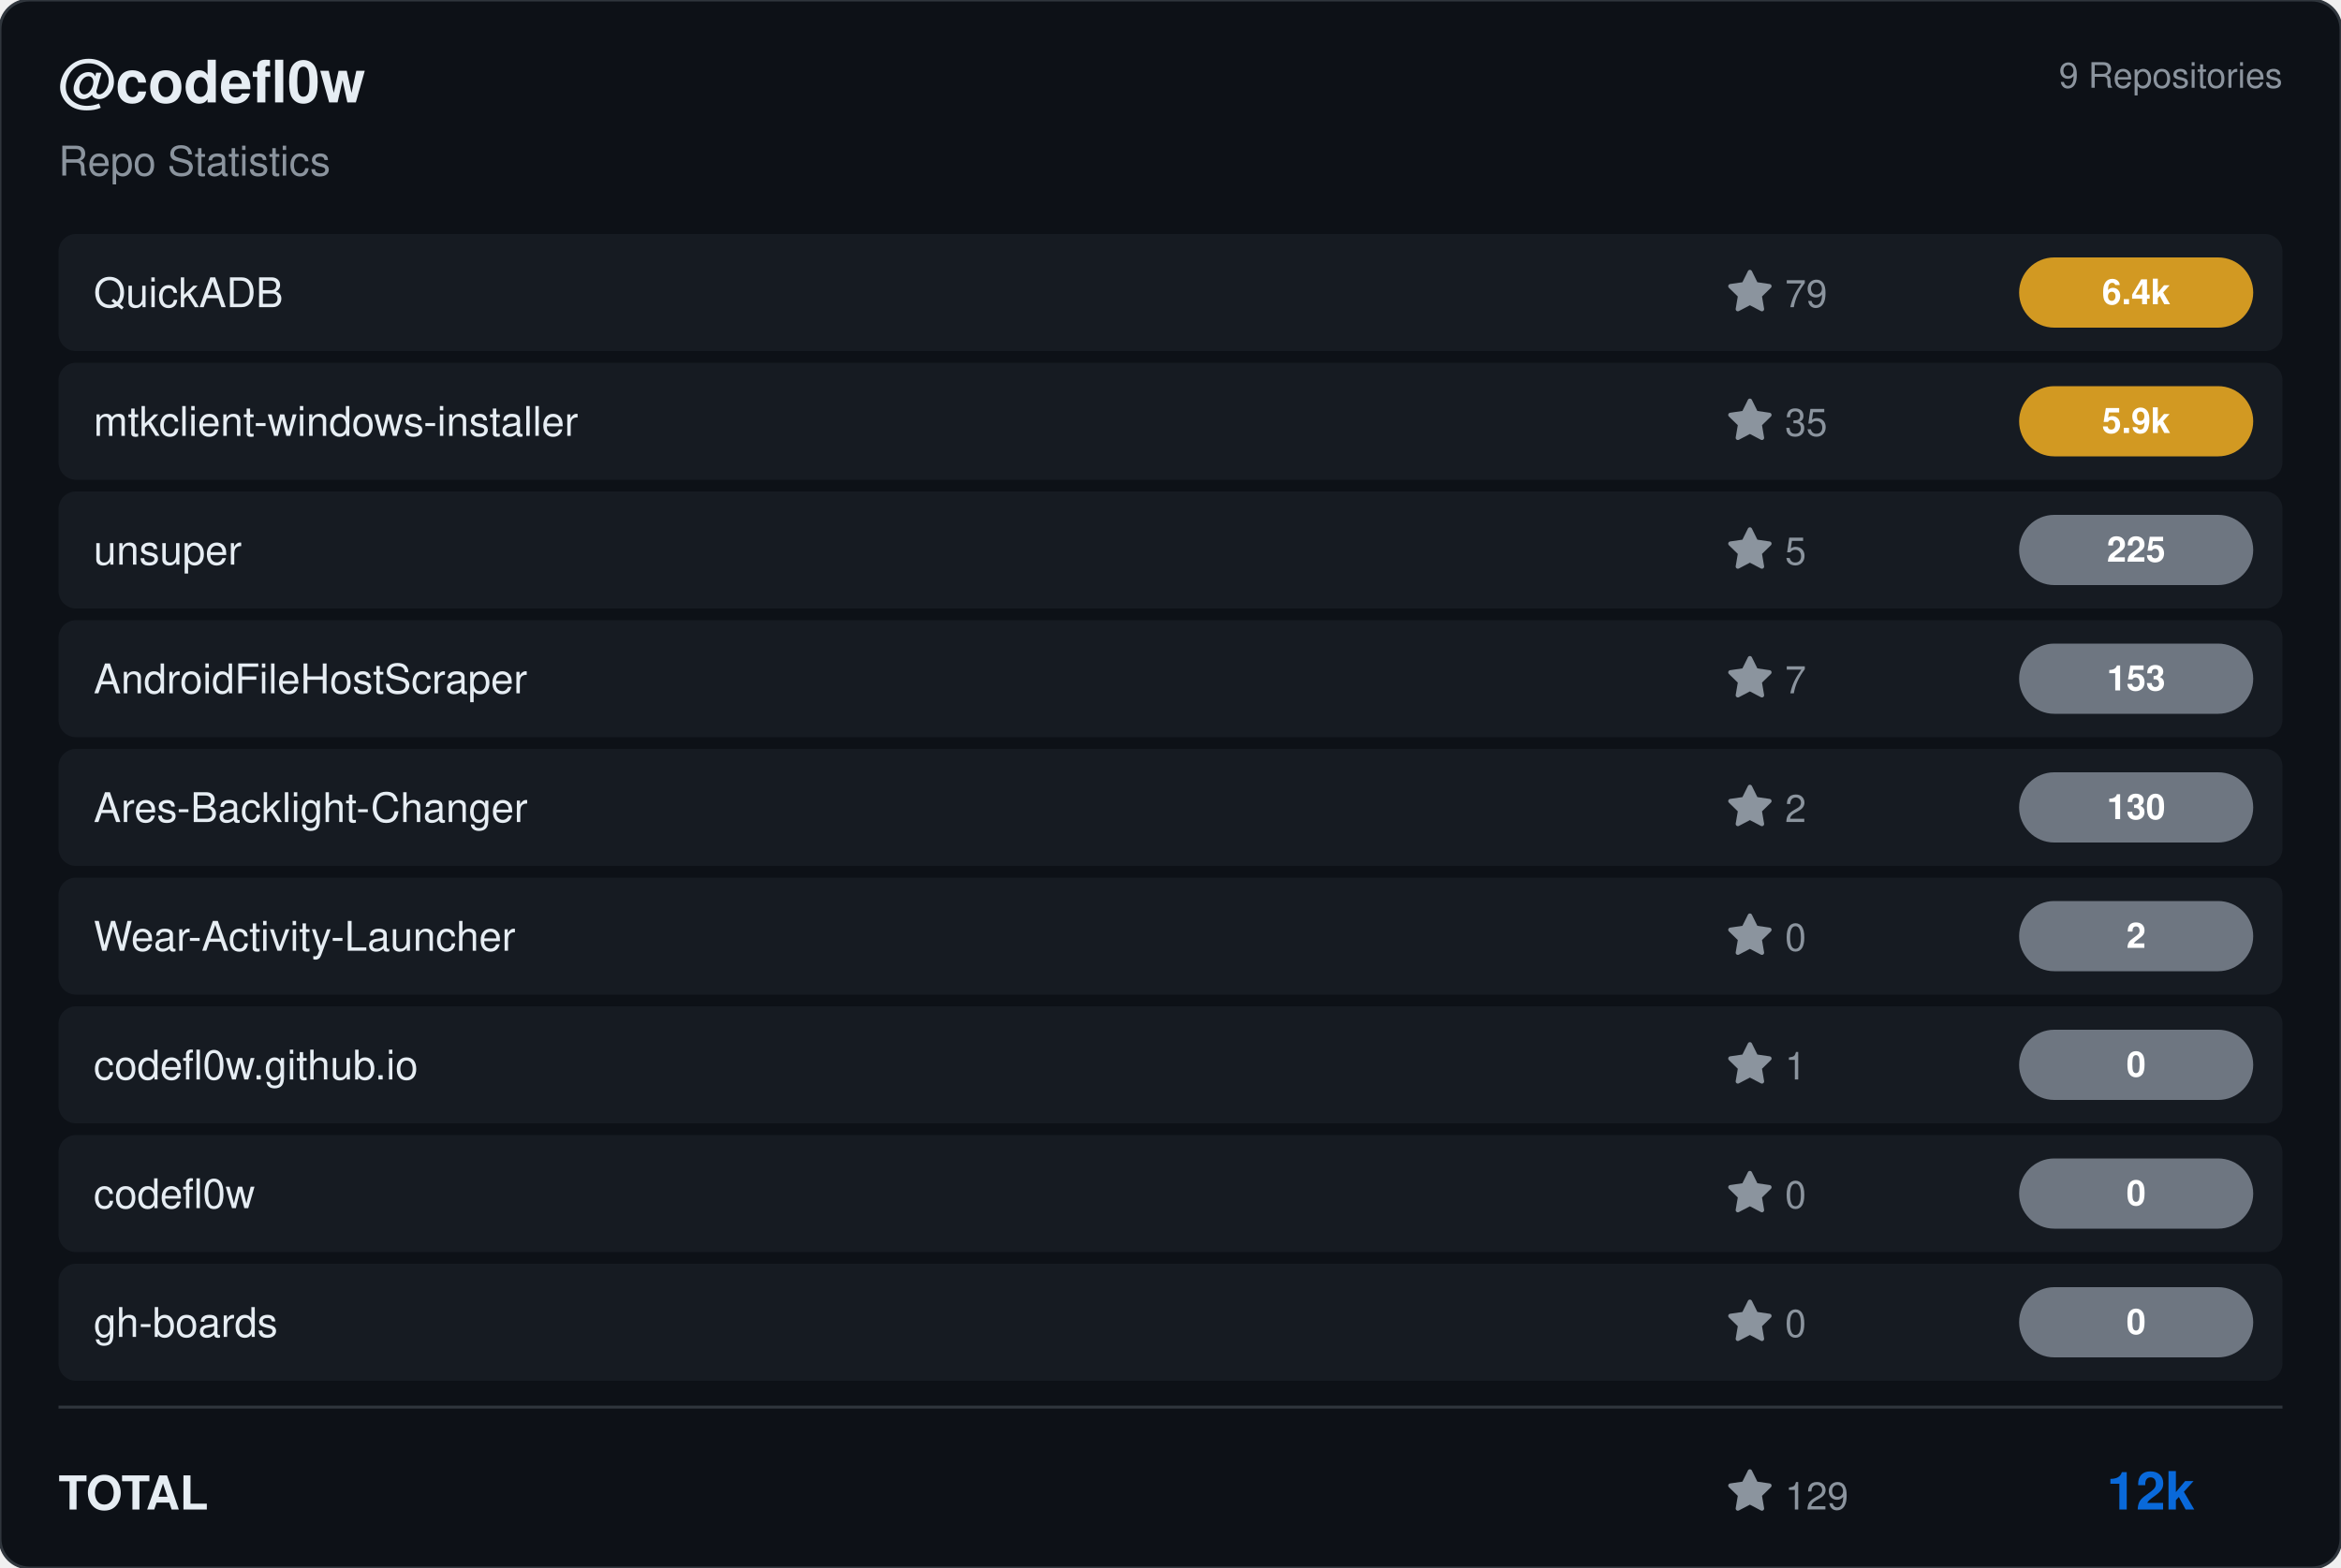
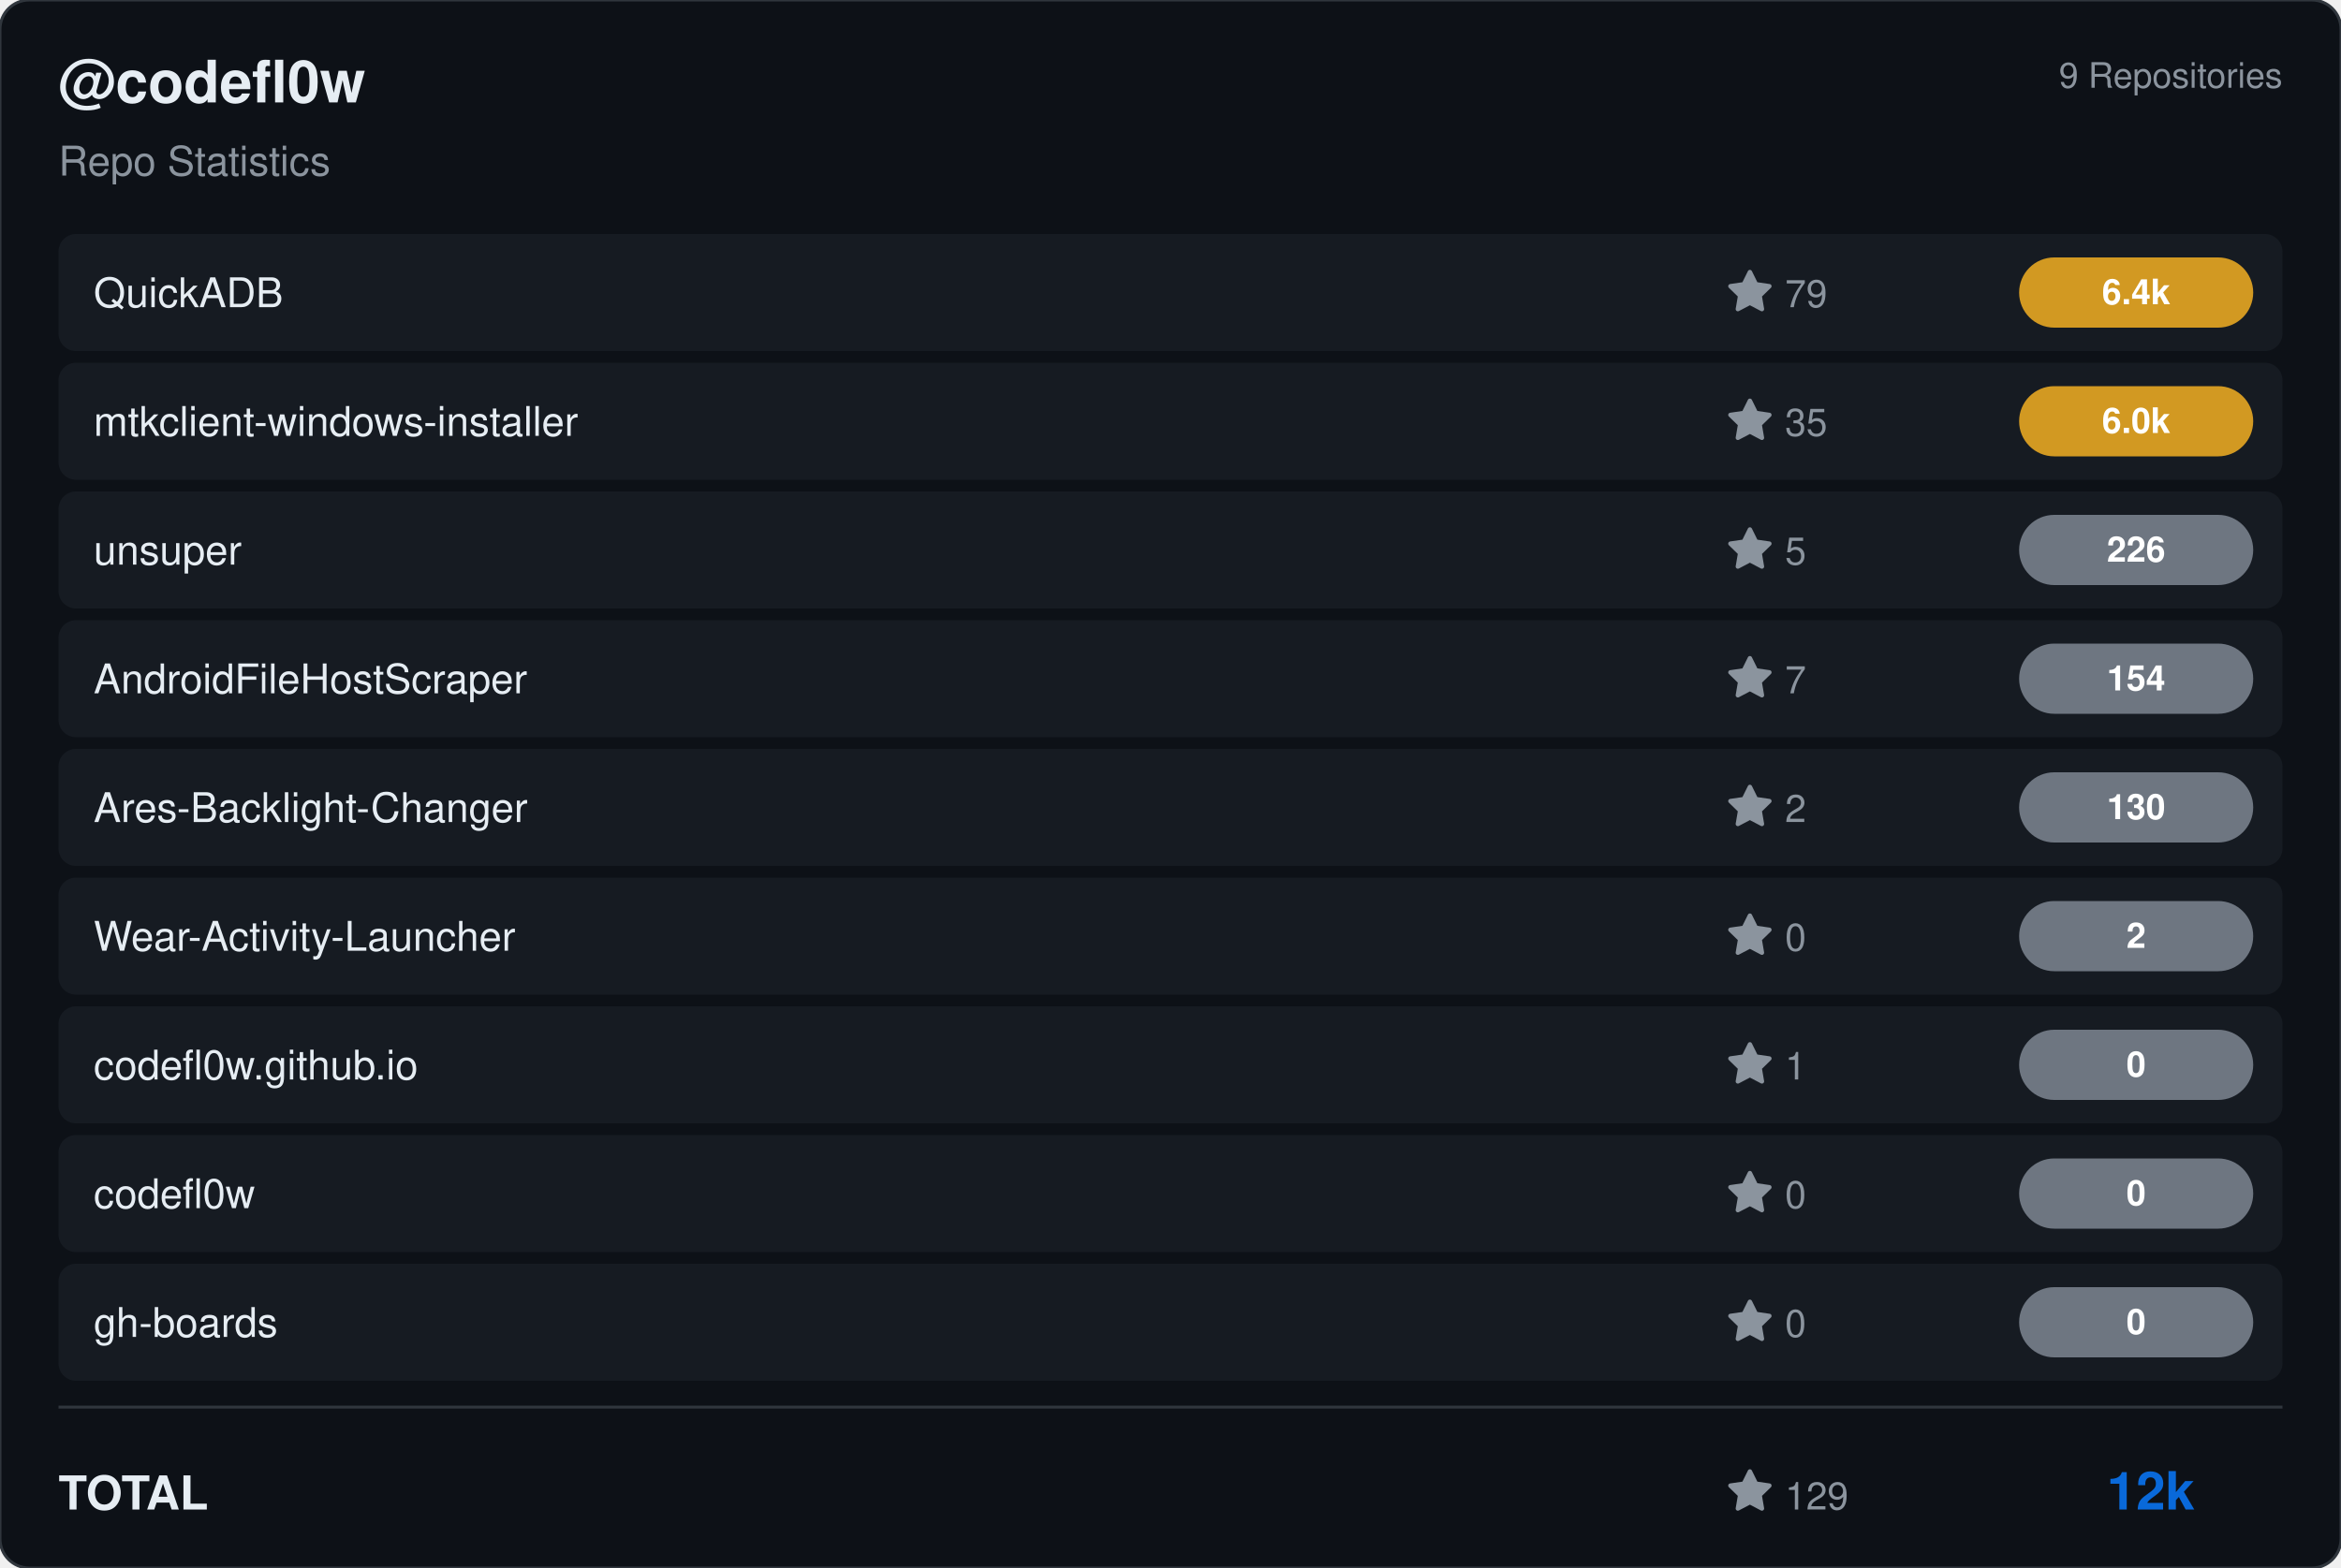
<svg xmlns="http://www.w3.org/2000/svg" viewBox="0 0 800 536" width="800" height="536">
  <rect width="800" height="536" rx="10" fill="#0d1117" stroke="#30363d" stroke-width="1" />
  <g transform="translate(20, 35)">
    <text fill="#e6edf3" font-size="20" font-family="Segoe UI, Helvetica, Arial, sans-serif" font-weight="600">@codefl0w</text>
    <text y="25" fill="#8b949e" font-size="14" font-family="Segoe UI, Helvetica, Arial, sans-serif">Repo Statistics</text>
  </g>
  <text x="780" y="30" fill="#8b949e" font-size="12" font-family="Segoe UI, Helvetica, Arial, sans-serif" text-anchor="end">9 Repositories</text>
  <rect x="20" y="80" width="760" height="40" rx="6" fill="#161b22" />
  <text x="32" y="105" fill="#e6edf3" font-size="14" font-family="Segoe UI, Helvetica, Arial, sans-serif" font-weight="500">QuickADB</text>
  <g transform="translate(590, 92)">
    <path d="M8 .25a.75.75 0 0 1 .673.418l1.882 3.815 4.21.612a.75.75 0 0 1 .416 1.279l-3.046 2.97.719 4.192a.751.751 0 0 1-1.088.791L8 12.347l-3.766 1.98a.75.75 0 0 1-1.088-.79l.72-4.194L.818 6.374a.75.75 0 0 1 .416-1.28l4.21-.611L7.327.668A.75.75 0 0 1 8 .25Z" fill="#8b949e" />
    <text x="20" y="13" fill="#8b949e" font-size="13" font-family="Segoe UI, Helvetica, Arial, sans-serif">79</text>
  </g>
  <rect x="690" y="88.0" width="80" height="24" rx="12" fill="#d29922" />
  <text x="730.0" y="104.0" fill="#ffffff" font-size="12" font-weight="bold" font-family="Segoe UI, Helvetica, Arial, sans-serif" text-anchor="middle">6.4k</text>
  <rect x="20" y="124" width="760" height="40" rx="6" fill="#161b22" />
  <text x="32" y="149" fill="#e6edf3" font-size="14" font-family="Segoe UI, Helvetica, Arial, sans-serif" font-weight="500">mtkclient-windows-installer</text>
  <g transform="translate(590, 136)">
    <path d="M8 .25a.75.75 0 0 1 .673.418l1.882 3.815 4.21.612a.75.75 0 0 1 .416 1.279l-3.046 2.97.719 4.192a.751.751 0 0 1-1.088.791L8 12.347l-3.766 1.98a.75.75 0 0 1-1.088-.79l.72-4.194L.818 6.374a.75.75 0 0 1 .416-1.28l4.21-.611L7.327.668A.75.75 0 0 1 8 .25Z" fill="#8b949e" />
    <text x="20" y="13" fill="#8b949e" font-size="13" font-family="Segoe UI, Helvetica, Arial, sans-serif">35</text>
  </g>
  <rect x="690" y="132.0" width="80" height="24" rx="12" fill="#d29922" />
-   <text x="730.0" y="148.0" fill="#ffffff" font-size="12" font-weight="bold" font-family="Segoe UI, Helvetica, Arial, sans-serif" text-anchor="middle">5.9k</text>
+   <text x="730.0" y="148.0" fill="#ffffff" font-size="12" font-weight="bold" font-family="Segoe UI, Helvetica, Arial, sans-serif" text-anchor="middle">6.0k</text>
  <rect x="20" y="168" width="760" height="40" rx="6" fill="#161b22" />
  <text x="32" y="193" fill="#e6edf3" font-size="14" font-family="Segoe UI, Helvetica, Arial, sans-serif" font-weight="500">unsuper</text>
  <g transform="translate(590, 180)">
    <path d="M8 .25a.75.75 0 0 1 .673.418l1.882 3.815 4.21.612a.75.75 0 0 1 .416 1.279l-3.046 2.97.719 4.192a.751.751 0 0 1-1.088.791L8 12.347l-3.766 1.98a.75.75 0 0 1-1.088-.79l.72-4.194L.818 6.374a.75.75 0 0 1 .416-1.28l4.21-.611L7.327.668A.75.75 0 0 1 8 .25Z" fill="#8b949e" />
    <text x="20" y="13" fill="#8b949e" font-size="13" font-family="Segoe UI, Helvetica, Arial, sans-serif">5</text>
  </g>
  <rect x="690" y="176.0" width="80" height="24" rx="12" fill="#6e7681" />
-   <text x="730.0" y="192.0" fill="#ffffff" font-size="12" font-weight="bold" font-family="Segoe UI, Helvetica, Arial, sans-serif" text-anchor="middle">225</text>
+   <text x="730.0" y="192.0" fill="#ffffff" font-size="12" font-weight="bold" font-family="Segoe UI, Helvetica, Arial, sans-serif" text-anchor="middle">226</text>
  <rect x="20" y="212" width="760" height="40" rx="6" fill="#161b22" />
  <text x="32" y="237" fill="#e6edf3" font-size="14" font-family="Segoe UI, Helvetica, Arial, sans-serif" font-weight="500">AndroidFileHostScraper</text>
  <g transform="translate(590, 224)">
    <path d="M8 .25a.75.75 0 0 1 .673.418l1.882 3.815 4.21.612a.75.75 0 0 1 .416 1.279l-3.046 2.97.719 4.192a.751.751 0 0 1-1.088.791L8 12.347l-3.766 1.98a.75.75 0 0 1-1.088-.79l.72-4.194L.818 6.374a.75.75 0 0 1 .416-1.28l4.21-.611L7.327.668A.75.75 0 0 1 8 .25Z" fill="#8b949e" />
    <text x="20" y="13" fill="#8b949e" font-size="13" font-family="Segoe UI, Helvetica, Arial, sans-serif">7</text>
  </g>
  <rect x="690" y="220.0" width="80" height="24" rx="12" fill="#6e7681" />
-   <text x="730.0" y="236.0" fill="#ffffff" font-size="12" font-weight="bold" font-family="Segoe UI, Helvetica, Arial, sans-serif" text-anchor="middle">153</text>
+   <text x="730.0" y="236.0" fill="#ffffff" font-size="12" font-weight="bold" font-family="Segoe UI, Helvetica, Arial, sans-serif" text-anchor="middle">154</text>
  <rect x="20" y="256" width="760" height="40" rx="6" fill="#161b22" />
  <text x="32" y="281" fill="#e6edf3" font-size="14" font-family="Segoe UI, Helvetica, Arial, sans-serif" font-weight="500">Ares-Backlight-Changer</text>
  <g transform="translate(590, 268)">
    <path d="M8 .25a.75.75 0 0 1 .673.418l1.882 3.815 4.21.612a.75.75 0 0 1 .416 1.279l-3.046 2.97.719 4.192a.751.751 0 0 1-1.088.791L8 12.347l-3.766 1.98a.75.75 0 0 1-1.088-.79l.72-4.194L.818 6.374a.75.75 0 0 1 .416-1.28l4.21-.611L7.327.668A.75.75 0 0 1 8 .25Z" fill="#8b949e" />
    <text x="20" y="13" fill="#8b949e" font-size="13" font-family="Segoe UI, Helvetica, Arial, sans-serif">2</text>
  </g>
  <rect x="690" y="264.0" width="80" height="24" rx="12" fill="#6e7681" />
  <text x="730.0" y="280.0" fill="#ffffff" font-size="12" font-weight="bold" font-family="Segoe UI, Helvetica, Arial, sans-serif" text-anchor="middle">130</text>
  <rect x="20" y="300" width="760" height="40" rx="6" fill="#161b22" />
  <text x="32" y="325" fill="#e6edf3" font-size="14" font-family="Segoe UI, Helvetica, Arial, sans-serif" font-weight="500">Wear-Activity-Launcher</text>
  <g transform="translate(590, 312)">
    <path d="M8 .25a.75.75 0 0 1 .673.418l1.882 3.815 4.21.612a.75.75 0 0 1 .416 1.279l-3.046 2.97.719 4.192a.751.751 0 0 1-1.088.791L8 12.347l-3.766 1.98a.75.75 0 0 1-1.088-.79l.72-4.194L.818 6.374a.75.75 0 0 1 .416-1.28l4.21-.611L7.327.668A.75.75 0 0 1 8 .25Z" fill="#8b949e" />
    <text x="20" y="13" fill="#8b949e" font-size="13" font-family="Segoe UI, Helvetica, Arial, sans-serif">0</text>
  </g>
  <rect x="690" y="308.0" width="80" height="24" rx="12" fill="#6e7681" />
  <text x="730.0" y="324.0" fill="#ffffff" font-size="12" font-weight="bold" font-family="Segoe UI, Helvetica, Arial, sans-serif" text-anchor="middle">2</text>
  <rect x="20" y="344" width="760" height="40" rx="6" fill="#161b22" />
  <text x="32" y="369" fill="#e6edf3" font-size="14" font-family="Segoe UI, Helvetica, Arial, sans-serif" font-weight="500">codefl0w.github.io</text>
  <g transform="translate(590, 356)">
    <path d="M8 .25a.75.75 0 0 1 .673.418l1.882 3.815 4.21.612a.75.75 0 0 1 .416 1.279l-3.046 2.97.719 4.192a.751.751 0 0 1-1.088.791L8 12.347l-3.766 1.98a.75.75 0 0 1-1.088-.79l.72-4.194L.818 6.374a.75.75 0 0 1 .416-1.28l4.21-.611L7.327.668A.75.75 0 0 1 8 .25Z" fill="#8b949e" />
    <text x="20" y="13" fill="#8b949e" font-size="13" font-family="Segoe UI, Helvetica, Arial, sans-serif">1</text>
  </g>
  <rect x="690" y="352.0" width="80" height="24" rx="12" fill="#6e7681" />
  <text x="730.0" y="368.0" fill="#ffffff" font-size="12" font-weight="bold" font-family="Segoe UI, Helvetica, Arial, sans-serif" text-anchor="middle">0</text>
  <rect x="20" y="388" width="760" height="40" rx="6" fill="#161b22" />
  <text x="32" y="413" fill="#e6edf3" font-size="14" font-family="Segoe UI, Helvetica, Arial, sans-serif" font-weight="500">codefl0w</text>
  <g transform="translate(590, 400)">
    <path d="M8 .25a.75.75 0 0 1 .673.418l1.882 3.815 4.21.612a.75.75 0 0 1 .416 1.279l-3.046 2.97.719 4.192a.751.751 0 0 1-1.088.791L8 12.347l-3.766 1.98a.75.75 0 0 1-1.088-.79l.72-4.194L.818 6.374a.75.75 0 0 1 .416-1.28l4.21-.611L7.327.668A.75.75 0 0 1 8 .25Z" fill="#8b949e" />
    <text x="20" y="13" fill="#8b949e" font-size="13" font-family="Segoe UI, Helvetica, Arial, sans-serif">0</text>
  </g>
  <rect x="690" y="396.0" width="80" height="24" rx="12" fill="#6e7681" />
  <text x="730.0" y="412.0" fill="#ffffff" font-size="12" font-weight="bold" font-family="Segoe UI, Helvetica, Arial, sans-serif" text-anchor="middle">0</text>
  <rect x="20" y="432" width="760" height="40" rx="6" fill="#161b22" />
  <text x="32" y="457" fill="#e6edf3" font-size="14" font-family="Segoe UI, Helvetica, Arial, sans-serif" font-weight="500">gh-boards</text>
  <g transform="translate(590, 444)">
    <path d="M8 .25a.75.75 0 0 1 .673.418l1.882 3.815 4.21.612a.75.75 0 0 1 .416 1.279l-3.046 2.97.719 4.192a.751.751 0 0 1-1.088.791L8 12.347l-3.766 1.98a.75.75 0 0 1-1.088-.79l.72-4.194L.818 6.374a.75.75 0 0 1 .416-1.28l4.21-.611L7.327.668A.75.75 0 0 1 8 .25Z" fill="#8b949e" />
    <text x="20" y="13" fill="#8b949e" font-size="13" font-family="Segoe UI, Helvetica, Arial, sans-serif">0</text>
  </g>
  <rect x="690" y="440.0" width="80" height="24" rx="12" fill="#6e7681" />
  <text x="730.0" y="456.0" fill="#ffffff" font-size="12" font-weight="bold" font-family="Segoe UI, Helvetica, Arial, sans-serif" text-anchor="middle">0</text>
  <line x1="20" y1="481" x2="780" y2="481" stroke="#30363d" />
  <text x="20" y="516" fill="#e6edf3" font-size="16" font-family="Segoe UI, Helvetica, Arial, sans-serif" font-weight="600">TOTAL</text>
  <g transform="translate(590, 502)">
    <path d="M8 .25a.75.75 0 0 1 .673.418l1.882 3.815 4.21.612a.75.75 0 0 1 .416 1.279l-3.046 2.97.719 4.192a.751.751 0 0 1-1.088.791L8 12.347l-3.766 1.98a.75.75 0 0 1-1.088-.79l.72-4.194L.818 6.374a.75.75 0 0 1 .416-1.28l4.21-.611L7.327.668A.75.75 0 0 1 8 .25Z" fill="#8b949e" />
    <text x="20" y="14" fill="#8b949e" font-size="13" font-family="Segoe UI, Helvetica, Arial, sans-serif">129</text>
  </g>
  <text x="750" y="516" fill="#0969da" font-size="18" font-family="Segoe UI, Helvetica, Arial, sans-serif" font-weight="bold" text-anchor="end">12k</text>
</svg>
